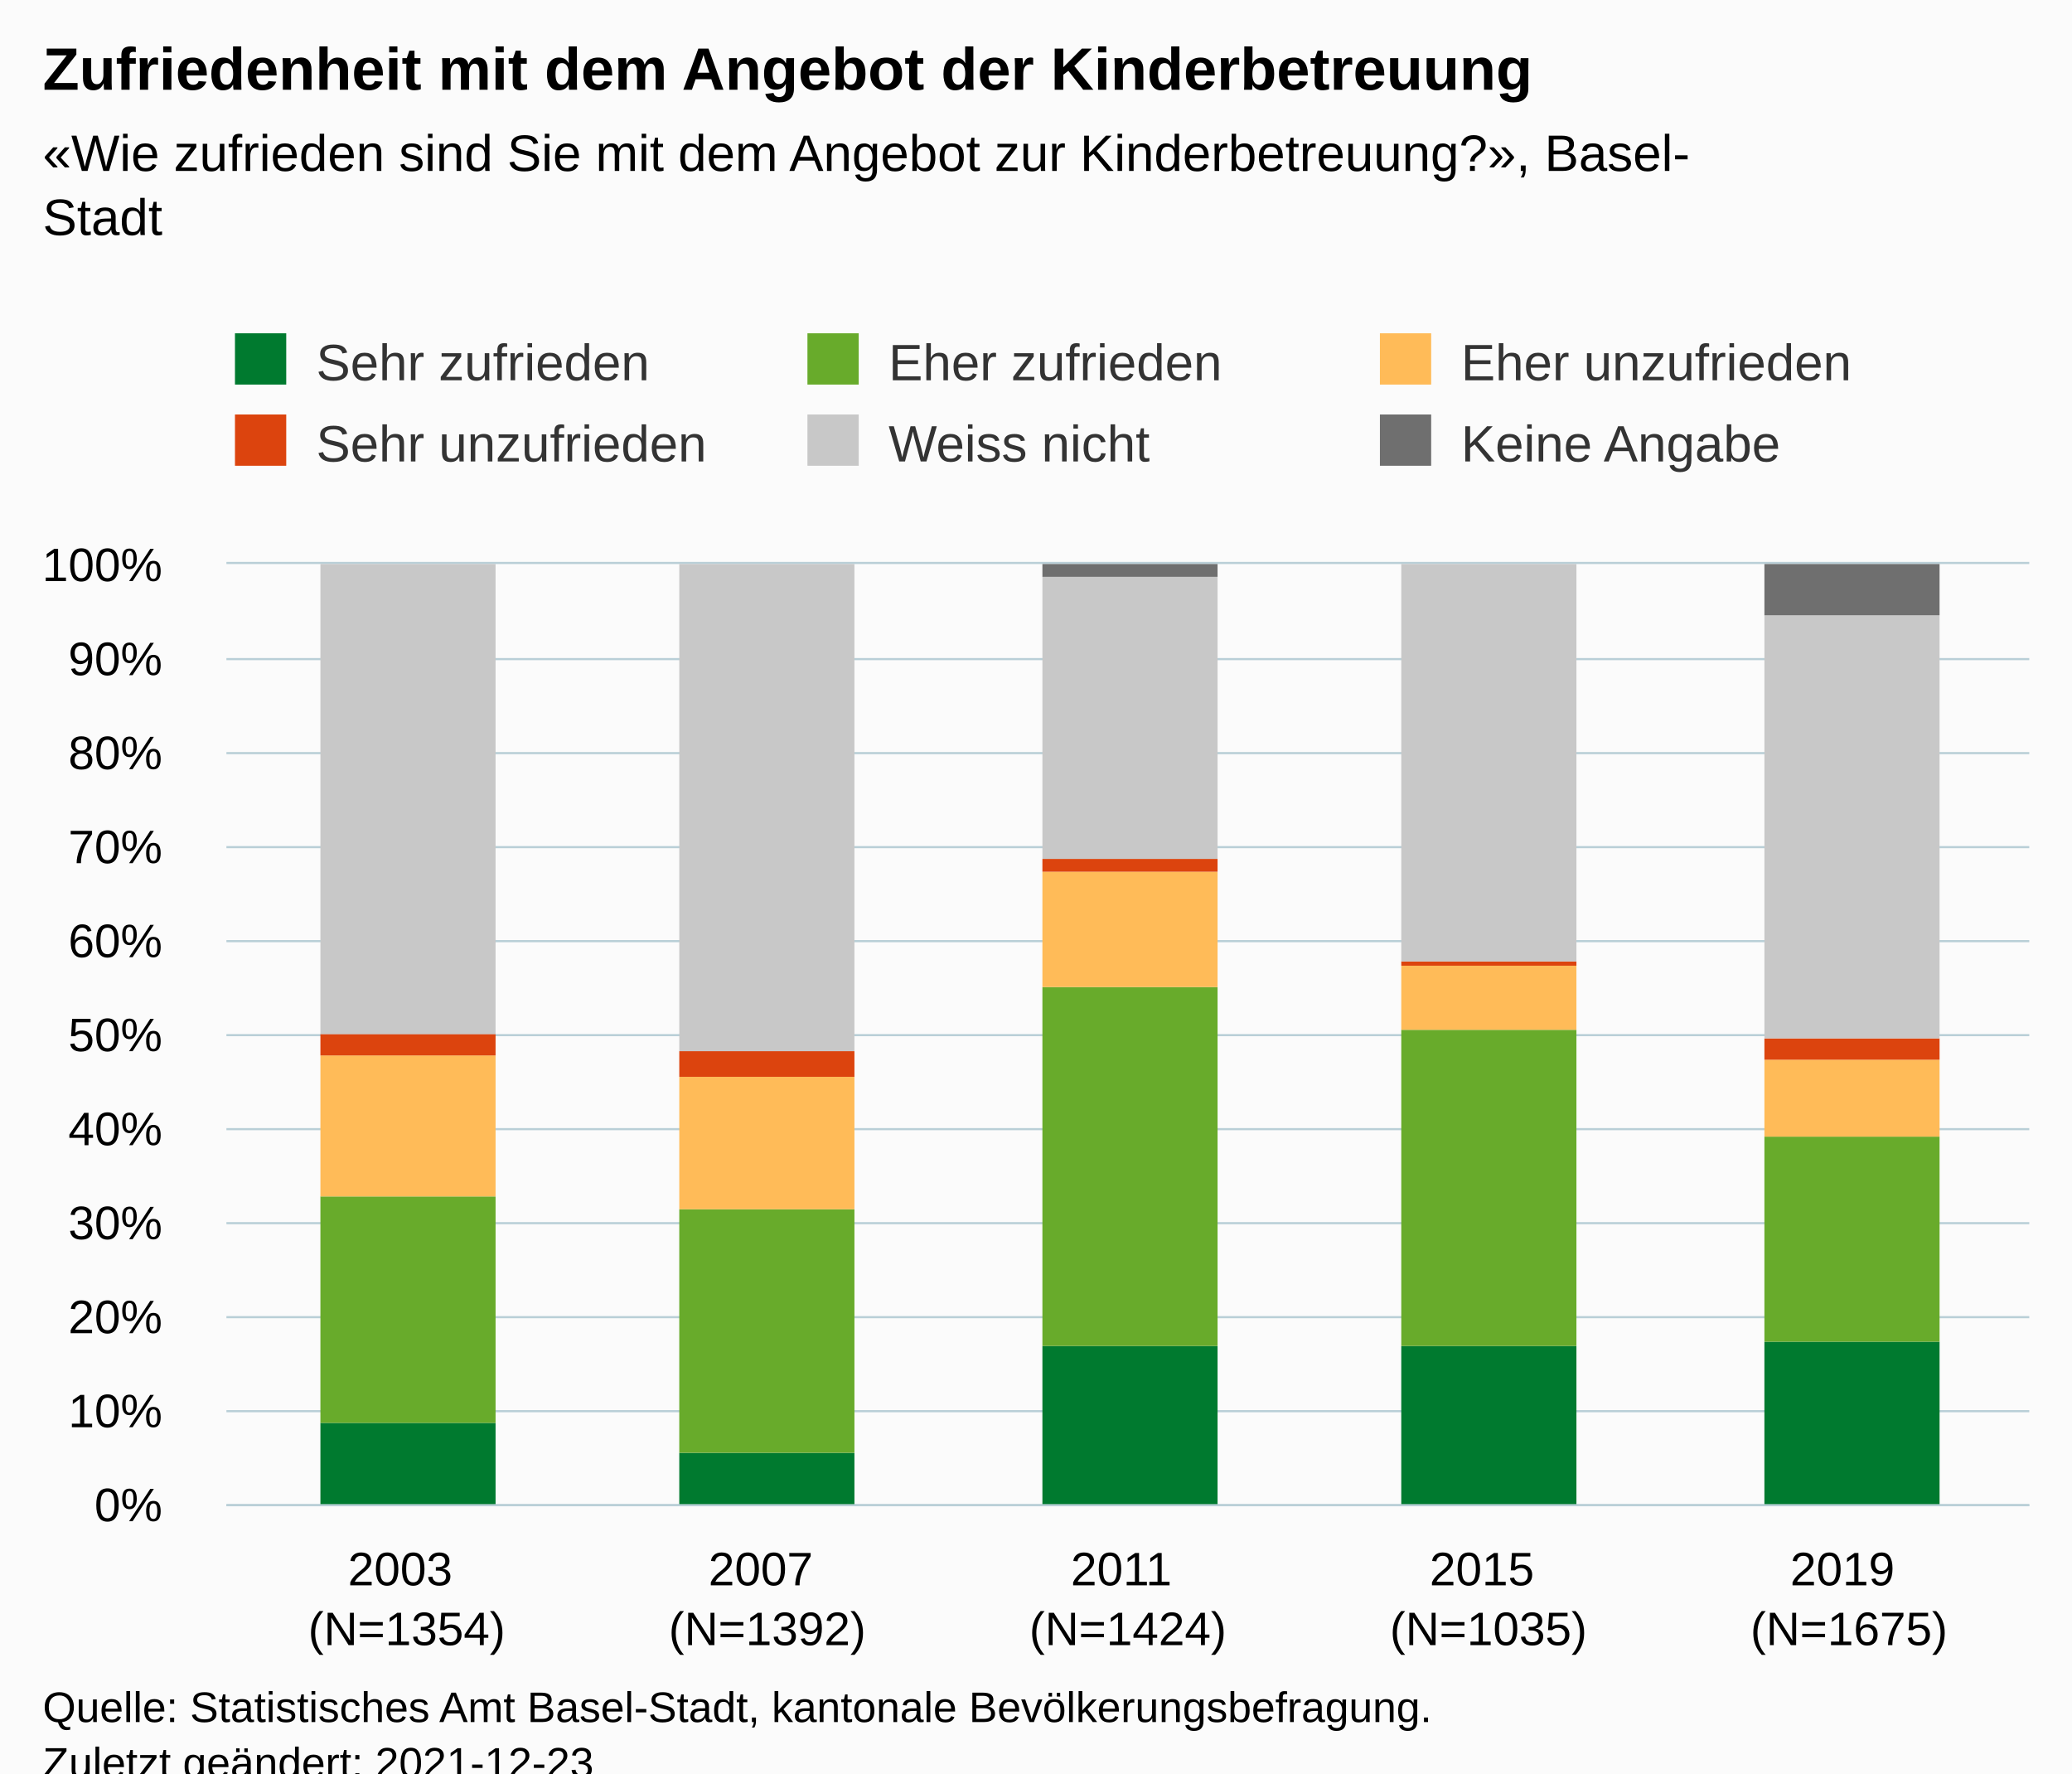
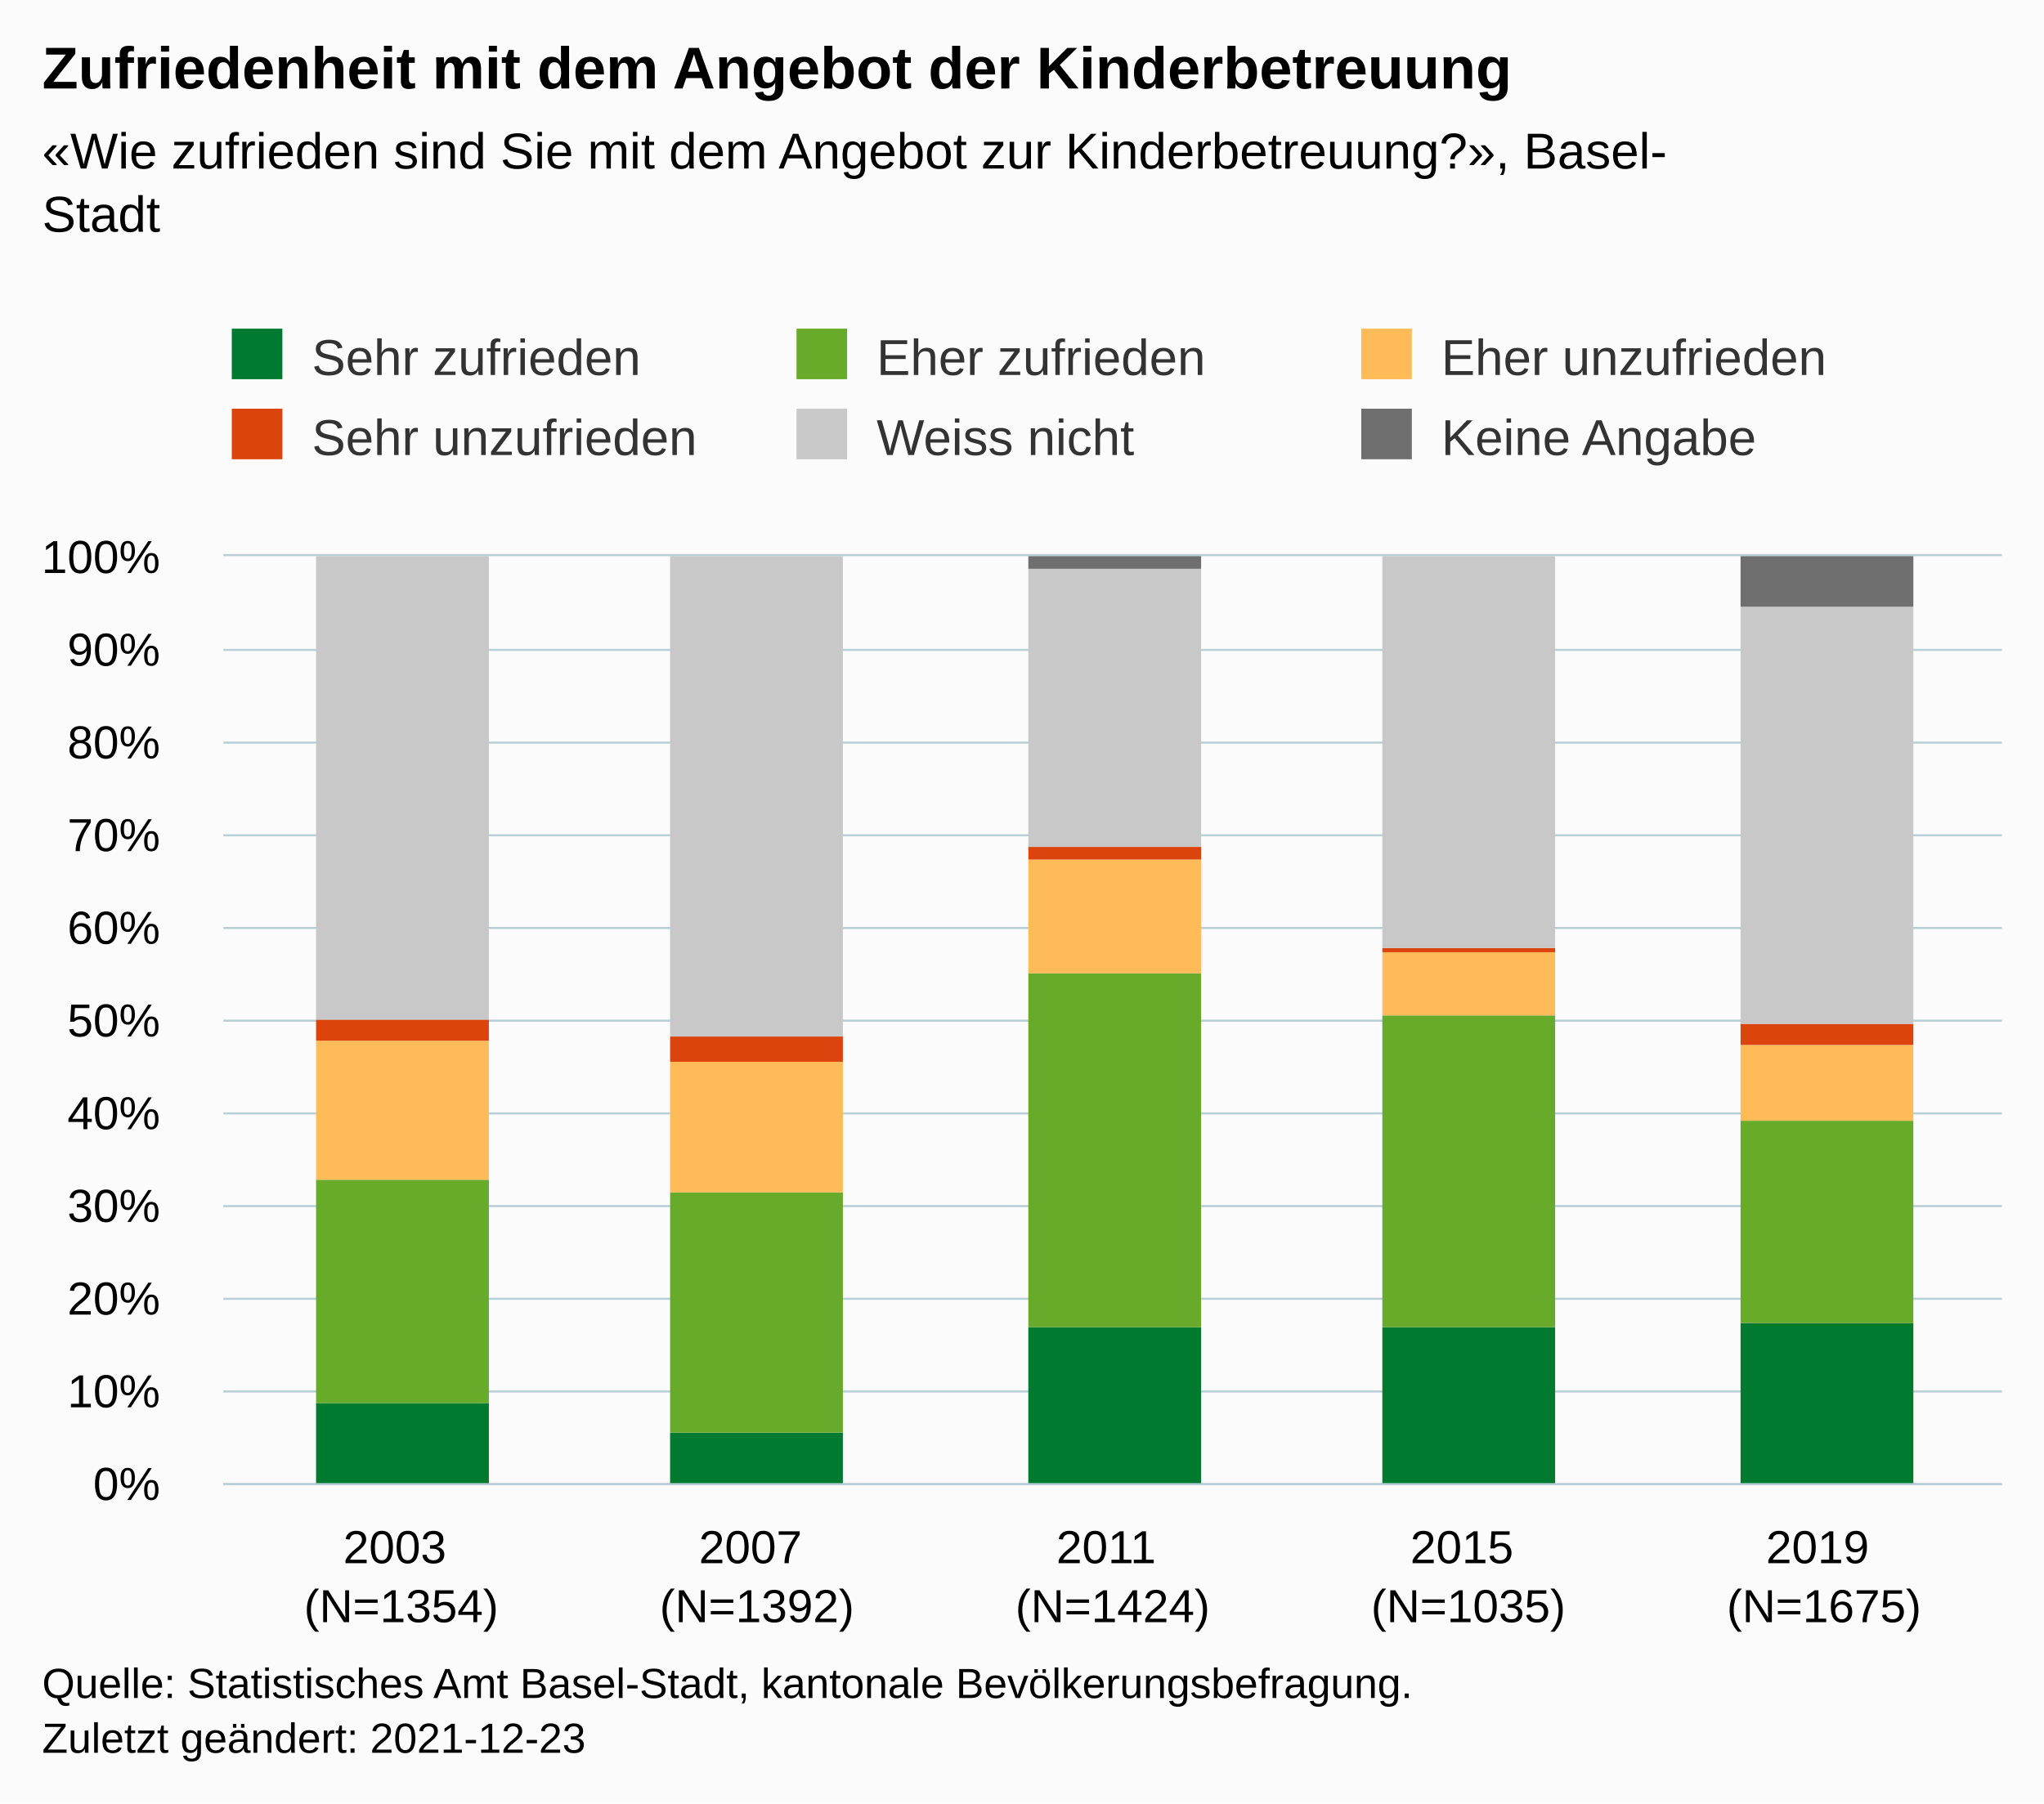
- <svg xmlns="http://www.w3.org/2000/svg" version="1.1" class="highcharts-root" style="font-family:Arial;font-size:12px;" viewBox="0 0 485 415">
+ <svg xmlns="http://www.w3.org/2000/svg" version="1.1" class="highcharts-root" style="font-family:Arial;font-size:12px;" width="485" height="428">
  <defs>
-     <clipPath id="highcharts-i14tuby-37-">
+     <clipPath id="highcharts-fvbnx2z-37-">
      <rect x="0" y="0" width="422" height="220" fill="none" />
    </clipPath>
-     <clipPath id="highcharts-i14tuby-43-">
+     <clipPath id="highcharts-fvbnx2z-43-">
      <rect x="0" y="0" width="422" height="220" fill="none" />
    </clipPath>
-     <clipPath id="highcharts-i14tuby-69-">
+     <clipPath id="highcharts-fvbnx2z-69-">
      <rect x="53" y="132" width="422" height="220" fill="none" />
    </clipPath>
  </defs>
  <rect fill="#fbfbfb" class="highcharts-background" x="0" y="0" width="485" height="428" rx="0" ry="0" />
  <rect fill="none" class="highcharts-plot-background" x="53" y="132" width="422" height="220" />
  <g class="highcharts-pane-group" data-z-index="0" />
  <g class="highcharts-grid highcharts-xaxis-grid" data-z-index="1">
    <path fill="none" data-z-index="1" class="highcharts-grid-line" d="M 136.5 132 L 136.5 352" opacity="1" />
    <path fill="none" data-z-index="1" class="highcharts-grid-line" d="M 221.5 132 L 221.5 352" opacity="1" />
    <path fill="none" data-z-index="1" class="highcharts-grid-line" d="M 305.5 132 L 305.5 352" opacity="1" />
    <path fill="none" data-z-index="1" class="highcharts-grid-line" d="M 390.5 132 L 390.5 352" opacity="1" />
    <path fill="none" data-z-index="1" class="highcharts-grid-line" d="M 474.5 132 L 474.5 352" opacity="1" />
    <path fill="none" data-z-index="1" class="highcharts-grid-line" d="M 52.5 132 L 52.5 352" opacity="1" />
  </g>
  <g class="highcharts-grid highcharts-yaxis-grid" data-z-index="1">
    <path fill="none" stroke="#B9CFD7" stroke-width="0.5" data-z-index="1" class="highcharts-grid-line" d="M 53 352.25 L 475 352.25" opacity="1" />
    <path fill="none" stroke="#B9CFD7" stroke-width="0.5" data-z-index="1" class="highcharts-grid-line" d="M 53 330.25 L 475 330.25" opacity="1" />
    <path fill="none" stroke="#B9CFD7" stroke-width="0.5" data-z-index="1" class="highcharts-grid-line" d="M 53 308.25 L 475 308.25" opacity="1" />
    <path fill="none" stroke="#B9CFD7" stroke-width="0.5" data-z-index="1" class="highcharts-grid-line" d="M 53 286.25 L 475 286.25" opacity="1" />
    <path fill="none" stroke="#B9CFD7" stroke-width="0.5" data-z-index="1" class="highcharts-grid-line" d="M 53 264.25 L 475 264.25" opacity="1" />
    <path fill="none" stroke="#B9CFD7" stroke-width="0.5" data-z-index="1" class="highcharts-grid-line" d="M 53 242.25 L 475 242.25" opacity="1" />
    <path fill="none" stroke="#B9CFD7" stroke-width="0.5" data-z-index="1" class="highcharts-grid-line" d="M 53 220.25 L 475 220.25" opacity="1" />
    <path fill="none" stroke="#B9CFD7" stroke-width="0.5" data-z-index="1" class="highcharts-grid-line" d="M 53 198.25 L 475 198.25" opacity="1" />
    <path fill="none" stroke="#B9CFD7" stroke-width="0.5" data-z-index="1" class="highcharts-grid-line" d="M 53 176.25 L 475 176.25" opacity="1" />
    <path fill="none" stroke="#B9CFD7" stroke-width="0.5" data-z-index="1" class="highcharts-grid-line" d="M 53 154.25 L 475 154.25" opacity="1" />
    <path fill="none" stroke="#B9CFD7" stroke-width="0.5" data-z-index="1" class="highcharts-grid-line" d="M 53 131.75 L 475 131.75" opacity="1" />
  </g>
  <rect fill="none" class="highcharts-plot-border" data-z-index="1" x="53" y="132" width="422" height="220" />
  <g class="highcharts-axis highcharts-xaxis" data-z-index="2">
    <path fill="none" class="highcharts-axis-line" stroke="#B9CFD7" stroke-width="0.5" data-z-index="7" d="M 53 352.25 L 475 352.25" />
  </g>
  <g class="highcharts-axis highcharts-yaxis" data-z-index="2">
    <path fill="none" class="highcharts-axis-line" data-z-index="7" d="M 53 132 L 53 352" />
  </g>
  <g class="highcharts-series-group" data-z-index="3">
-     <g class="highcharts-series highcharts-series-0 highcharts-column-series" data-z-index="0.1" opacity="1" transform="translate(53,132) scale(1 1)" clip-path="url(#highcharts-i14tuby-43-)">
+     <g class="highcharts-series highcharts-series-0 highcharts-column-series" data-z-index="0.1" opacity="1" transform="translate(53,132) scale(1 1)" clip-path="url(#highcharts-fvbnx2z-43-)">
      <rect x="22" y="201" width="41" height="20" fill="#007a2f" opacity="1" class="highcharts-point" />
      <rect x="106" y="208" width="41" height="13" fill="#007a2f" opacity="1" class="highcharts-point" />
      <rect x="191" y="183" width="41" height="38" fill="#007a2f" opacity="1" class="highcharts-point" />
      <rect x="275" y="183" width="41" height="38" fill="#007a2f" opacity="1" class="highcharts-point" />
      <rect x="360" y="182" width="41" height="39" fill="#007a2f" opacity="1" class="highcharts-point" />
    </g>
    <g class="highcharts-markers highcharts-series-0 highcharts-column-series" data-z-index="0.1" opacity="1" transform="translate(53,132) scale(1 1)" clip-path="none" />
-     <g class="highcharts-series highcharts-series-1 highcharts-column-series" data-z-index="0.1" opacity="1" transform="translate(53,132) scale(1 1)" clip-path="url(#highcharts-i14tuby-43-)">
+     <g class="highcharts-series highcharts-series-1 highcharts-column-series" data-z-index="0.1" opacity="1" transform="translate(53,132) scale(1 1)" clip-path="url(#highcharts-fvbnx2z-43-)">
      <rect x="22" y="148" width="41" height="53" fill="#68ab2b" opacity="1" class="highcharts-point" />
      <rect x="106" y="151" width="41" height="57" fill="#68ab2b" opacity="1" class="highcharts-point" />
      <rect x="191" y="99" width="41" height="84" fill="#68ab2b" opacity="1" class="highcharts-point" />
      <rect x="275" y="109" width="41" height="74" fill="#68ab2b" opacity="1" class="highcharts-point" />
      <rect x="360" y="134" width="41" height="48" fill="#68ab2b" opacity="1" class="highcharts-point" />
    </g>
    <g class="highcharts-markers highcharts-series-1 highcharts-column-series" data-z-index="0.1" opacity="1" transform="translate(53,132) scale(1 1)" clip-path="none" />
-     <g class="highcharts-series highcharts-series-2 highcharts-column-series" data-z-index="0.1" opacity="1" transform="translate(53,132) scale(1 1)" clip-path="url(#highcharts-i14tuby-43-)">
+     <g class="highcharts-series highcharts-series-2 highcharts-column-series" data-z-index="0.1" opacity="1" transform="translate(53,132) scale(1 1)" clip-path="url(#highcharts-fvbnx2z-43-)">
      <rect x="22" y="115" width="41" height="33" fill="#ffbb58" opacity="1" class="highcharts-point" />
      <rect x="106" y="120" width="41" height="31" fill="#ffbb58" opacity="1" class="highcharts-point" />
      <rect x="191" y="72" width="41" height="27" fill="#ffbb58" opacity="1" class="highcharts-point" />
      <rect x="275" y="94" width="41" height="15" fill="#ffbb58" opacity="1" class="highcharts-point" />
      <rect x="360" y="116" width="41" height="18" fill="#ffbb58" opacity="1" class="highcharts-point" />
    </g>
    <g class="highcharts-markers highcharts-series-2 highcharts-column-series" data-z-index="0.1" opacity="1" transform="translate(53,132) scale(1 1)" clip-path="none" />
-     <g class="highcharts-series highcharts-series-3 highcharts-column-series" data-z-index="0.1" opacity="1" transform="translate(53,132) scale(1 1)" clip-path="url(#highcharts-i14tuby-43-)">
+     <g class="highcharts-series highcharts-series-3 highcharts-column-series" data-z-index="0.1" opacity="1" transform="translate(53,132) scale(1 1)" clip-path="url(#highcharts-fvbnx2z-43-)">
      <rect x="22" y="110" width="41" height="5" fill="#dc440e" opacity="1" class="highcharts-point" />
      <rect x="106" y="114" width="41" height="6" fill="#dc440e" opacity="1" class="highcharts-point" />
      <rect x="191" y="69" width="41" height="3" fill="#dc440e" opacity="1" class="highcharts-point" />
      <rect x="275" y="93" width="41" height="1" fill="#dc440e" opacity="1" class="highcharts-point" />
      <rect x="360" y="111" width="41" height="5" fill="#dc440e" opacity="1" class="highcharts-point" />
    </g>
    <g class="highcharts-markers highcharts-series-3 highcharts-column-series" data-z-index="0.1" opacity="1" transform="translate(53,132) scale(1 1)" clip-path="none" />
-     <g class="highcharts-series highcharts-series-4 highcharts-column-series" data-z-index="0.1" opacity="1" transform="translate(53,132) scale(1 1)" clip-path="url(#highcharts-i14tuby-43-)">
+     <g class="highcharts-series highcharts-series-4 highcharts-column-series" data-z-index="0.1" opacity="1" transform="translate(53,132) scale(1 1)" clip-path="url(#highcharts-fvbnx2z-43-)">
      <rect x="22" y="0" width="41" height="110" fill="#C8C8C8" opacity="1" class="highcharts-point" />
      <rect x="106" y="0" width="41" height="114" fill="#C8C8C8" opacity="1" class="highcharts-point" />
      <rect x="191" y="3" width="41" height="66" fill="#C8C8C8" opacity="1" class="highcharts-point" />
      <rect x="275" y="0" width="41" height="93" fill="#C8C8C8" opacity="1" class="highcharts-point" />
      <rect x="360" y="12" width="41" height="99" fill="#C8C8C8" opacity="1" class="highcharts-point" />
    </g>
    <g class="highcharts-markers highcharts-series-4 highcharts-column-series" data-z-index="0.1" opacity="1" transform="translate(53,132) scale(1 1)" clip-path="none" />
-     <g class="highcharts-series highcharts-series-5 highcharts-column-series" data-z-index="0.1" opacity="1" transform="translate(53,132) scale(1 1)" clip-path="url(#highcharts-i14tuby-43-)">
+     <g class="highcharts-series highcharts-series-5 highcharts-column-series" data-z-index="0.1" opacity="1" transform="translate(53,132) scale(1 1)" clip-path="url(#highcharts-fvbnx2z-43-)">
      <rect x="22" y="1" width="41" height="0" fill="#6F6F6F" opacity="1" class="highcharts-point" />
      <rect x="106" y="1" width="41" height="0" fill="#6F6F6F" opacity="1" class="highcharts-point" />
      <rect x="191" y="0" width="41" height="3" fill="#6F6F6F" opacity="1" class="highcharts-point" />
      <rect x="275" y="1" width="41" height="0" fill="#6F6F6F" opacity="1" class="highcharts-point" />
      <rect x="360" y="0" width="41" height="12" fill="#6F6F6F" opacity="1" class="highcharts-point" />
    </g>
    <g class="highcharts-markers highcharts-series-5 highcharts-column-series" data-z-index="0.1" opacity="1" transform="translate(53,132) scale(1 1)" clip-path="none" />
  </g>
  <text x="10" text-anchor="start" class="highcharts-title" data-z-index="4" style="color:#000000;font-size:14px;font-weight:bold;fill:#000000;" y="21">
    <tspan>Zufriedenheit mit dem Angebot der Kinderbetreuung</tspan>
  </text>
  <text x="10" text-anchor="start" class="highcharts-subtitle" data-z-index="4" style="color:#000000;font-size:12px;fill:#000000;" y="40">
    <tspan>«Wie zufrieden sind Sie mit dem Angebot zur Kinderbetreuung?», Basel-</tspan>
    <tspan dy="15" x="10">Stadt</tspan>
  </text>
  <text x="10" text-anchor="start" class="highcharts-caption" data-z-index="4" style="color:#666666;fill:#666666;" y="400" />
  <g class="highcharts-legend" data-z-index="7" transform="translate(45,71)">
    <rect fill="none" class="highcharts-legend-box" rx="0" ry="0" x="0" y="0" width="398" height="49" visibility="visible" />
    <g data-z-index="1">
      <g>
        <g class="highcharts-legend-item highcharts-column-series highcharts-color-undefined highcharts-series-0" data-z-index="1" transform="translate(8,3)">
          <text x="21" style="color:#333333;cursor:pointer;font-size:12px;font-weight:normal;fill:#333333;" text-anchor="start" data-z-index="2" y="15">
            <tspan>Sehr zufrieden</tspan>
          </text>
          <rect x="2" y="4" width="12" height="12" fill="#007a2f" class="highcharts-point" data-z-index="3" />
        </g>
        <g class="highcharts-legend-item highcharts-column-series highcharts-color-undefined highcharts-series-1" data-z-index="1" transform="translate(142,3)">
          <text x="21" y="15" style="color:#333333;cursor:pointer;font-size:12px;font-weight:normal;fill:#333333;" text-anchor="start" data-z-index="2">
            <tspan>Eher zufrieden</tspan>
          </text>
          <rect x="2" y="4" width="12" height="12" fill="#68ab2b" class="highcharts-point" data-z-index="3" />
        </g>
        <g class="highcharts-legend-item highcharts-column-series highcharts-color-undefined highcharts-series-2" data-z-index="1" transform="translate(276,3)">
          <text x="21" y="15" style="color:#333333;cursor:pointer;font-size:12px;font-weight:normal;fill:#333333;" text-anchor="start" data-z-index="2">
            <tspan>Eher unzufrieden</tspan>
          </text>
          <rect x="2" y="4" width="12" height="12" fill="#ffbb58" class="highcharts-point" data-z-index="3" />
        </g>
        <g class="highcharts-legend-item highcharts-column-series highcharts-color-undefined highcharts-series-3" data-z-index="1" transform="translate(8,22)">
          <text x="21" y="15" style="color:#333333;cursor:pointer;font-size:12px;font-weight:normal;fill:#333333;" text-anchor="start" data-z-index="2">
            <tspan>Sehr unzufrieden</tspan>
          </text>
          <rect x="2" y="4" width="12" height="12" fill="#dc440e" class="highcharts-point" data-z-index="3" />
        </g>
        <g class="highcharts-legend-item highcharts-column-series highcharts-color-undefined highcharts-series-4" data-z-index="1" transform="translate(142,22)">
          <text x="21" y="15" style="color:#333333;cursor:pointer;font-size:12px;font-weight:normal;fill:#333333;" text-anchor="start" data-z-index="2">
            <tspan>Weiss nicht</tspan>
          </text>
          <rect x="2" y="4" width="12" height="12" fill="#C8C8C8" class="highcharts-point" data-z-index="3" />
        </g>
        <g class="highcharts-legend-item highcharts-column-series highcharts-color-undefined highcharts-series-5" data-z-index="1" transform="translate(276,22)">
          <text x="21" y="15" style="color:#333333;cursor:pointer;font-size:12px;font-weight:normal;fill:#333333;" text-anchor="start" data-z-index="2">
            <tspan>Keine Angabe</tspan>
          </text>
          <rect x="2" y="4" width="12" height="12" fill="#6F6F6F" class="highcharts-point" data-z-index="3" />
        </g>
      </g>
    </g>
  </g>
  <g class="highcharts-axis-labels highcharts-xaxis-labels" data-z-index="7">
    <text x="95.2" style="color:#000000;cursor:default;font-size:11px;white-space:nowrap;fill:#000000;" text-anchor="middle" transform="translate(0,0)" y="371" opacity="1">
      <tspan>2003</tspan>
      <tspan x="95.2" dy="14">(N=1354)</tspan>
    </text>
    <text x="179.6" style="color:#000000;cursor:default;font-size:11px;white-space:nowrap;fill:#000000;" text-anchor="middle" transform="translate(0,0)" y="371" opacity="1">
      <tspan>2007</tspan>
      <tspan x="179.6" dy="14">(N=1392)</tspan>
    </text>
    <text x="264" style="color:#000000;cursor:default;font-size:11px;white-space:nowrap;fill:#000000;" text-anchor="middle" transform="translate(0,0)" y="371" opacity="1">
      <tspan>2011</tspan>
      <tspan x="264" dy="14">(N=1424)</tspan>
    </text>
    <text x="348.4" style="color:#000000;cursor:default;font-size:11px;white-space:nowrap;fill:#000000;" text-anchor="middle" transform="translate(0,0)" y="371" opacity="1">
      <tspan>2015</tspan>
      <tspan x="348.4" dy="14">(N=1035)</tspan>
    </text>
    <text x="432.8" style="color:#000000;cursor:default;font-size:11px;white-space:nowrap;fill:#000000;" text-anchor="middle" transform="translate(0,0)" y="371" opacity="1">
      <tspan>2019</tspan>
      <tspan x="432.8" dy="14">(N=1675)</tspan>
    </text>
  </g>
  <g class="highcharts-axis-labels highcharts-yaxis-labels" data-z-index="7">
    <text x="38" style="color:#000000;cursor:default;font-size:11px;white-space:nowrap;fill:#000000;" text-anchor="end" transform="translate(0,0)" y="356" opacity="1">0%</text>
    <text x="38" style="color:#000000;cursor:default;font-size:11px;white-space:nowrap;fill:#000000;" text-anchor="end" transform="translate(0,0)" y="334" opacity="1">10%</text>
    <text x="38" style="color:#000000;cursor:default;font-size:11px;white-space:nowrap;fill:#000000;" text-anchor="end" transform="translate(0,0)" y="312" opacity="1">20%</text>
    <text x="38" style="color:#000000;cursor:default;font-size:11px;white-space:nowrap;fill:#000000;" text-anchor="end" transform="translate(0,0)" y="290" opacity="1">30%</text>
    <text x="38" style="color:#000000;cursor:default;font-size:11px;white-space:nowrap;fill:#000000;" text-anchor="end" transform="translate(0,0)" y="268" opacity="1">40%</text>
    <text x="38" style="color:#000000;cursor:default;font-size:11px;white-space:nowrap;fill:#000000;" text-anchor="end" transform="translate(0,0)" y="246" opacity="1">50%</text>
    <text x="38" style="color:#000000;cursor:default;font-size:11px;white-space:nowrap;fill:#000000;" text-anchor="end" transform="translate(0,0)" y="224" opacity="1">60%</text>
    <text x="38" style="color:#000000;cursor:default;font-size:11px;white-space:nowrap;fill:#000000;" text-anchor="end" transform="translate(0,0)" y="202" opacity="1">70%</text>
    <text x="38" style="color:#000000;cursor:default;font-size:11px;white-space:nowrap;fill:#000000;" text-anchor="end" transform="translate(0,0)" y="180" opacity="1">80%</text>
    <text x="38" style="color:#000000;cursor:default;font-size:11px;white-space:nowrap;fill:#000000;" text-anchor="end" transform="translate(0,0)" y="158" opacity="1">90%</text>
    <text x="38" style="color:#000000;cursor:default;font-size:11px;white-space:nowrap;fill:#000000;" text-anchor="end" transform="translate(0,0)" y="136" opacity="1">100%</text>
  </g>
  <text x="10" class="highcharts-credits" text-anchor="start" data-z-index="8" style="cursor:default;color:#000000;font-size:10px;fill:#000000;" y="403">
    <tspan>Quelle: Statistisches Amt Basel-Stadt, kantonale Bevölkerungsbefragung.</tspan>
    <tspan x="10" dy="13">Zuletzt geändert: 2021-12-23</tspan>
  </text>
-   <g class="highcharts-control-points" data-z-index="99" clip-path="url(#highcharts-i14tuby-69-)" />
+   <g class="highcharts-control-points" data-z-index="99" clip-path="url(#highcharts-fvbnx2z-69-)" />
</svg>
